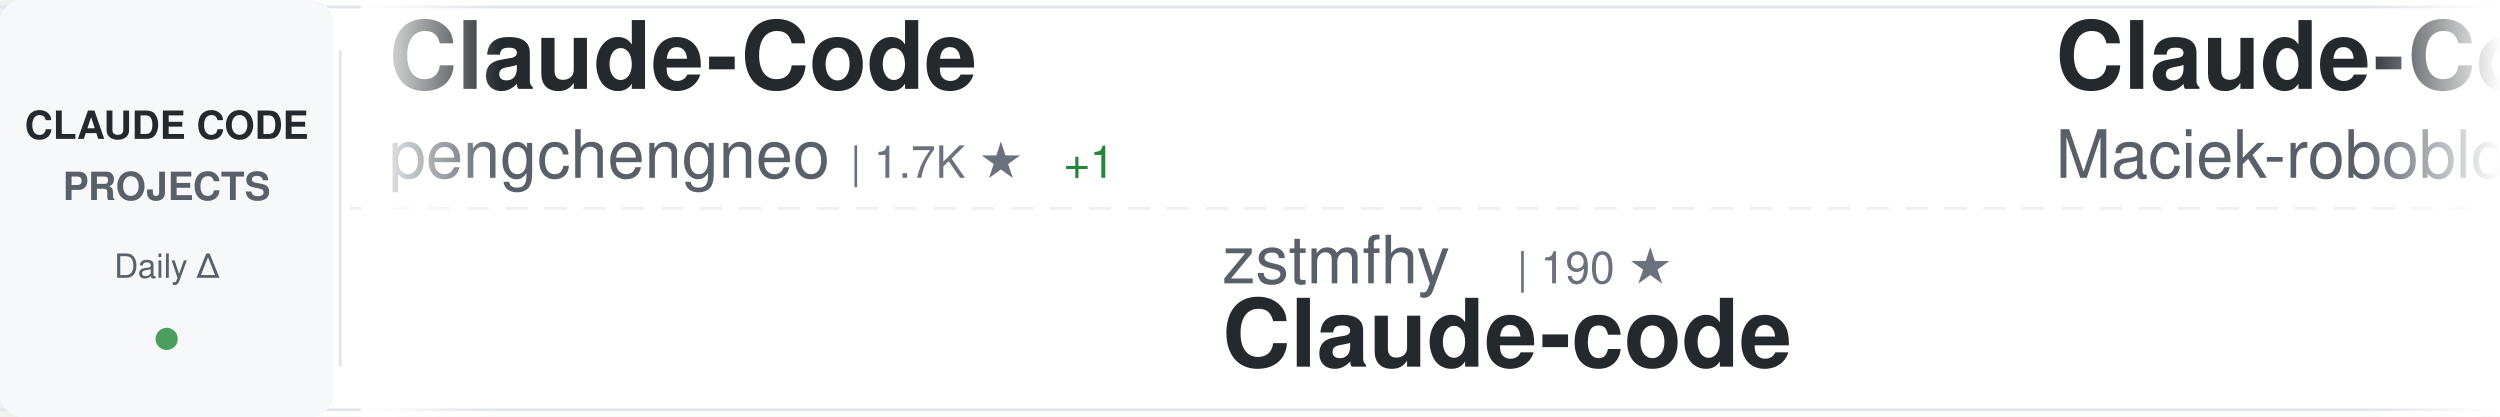
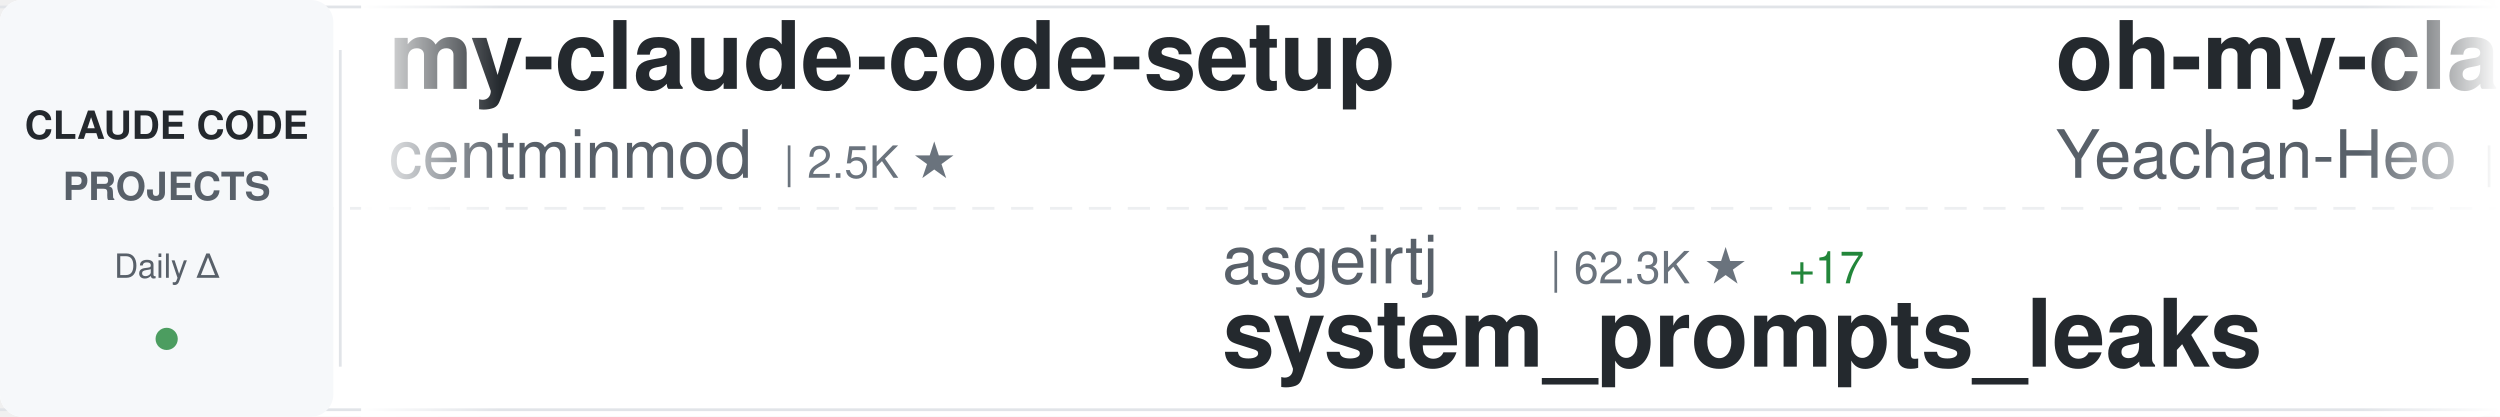
<svg xmlns="http://www.w3.org/2000/svg" width="900" height="150">
  <defs>
    <linearGradient id="awesomeLeftFade" x1="0%" y1="0%" x2="100%" y2="0%">
      <stop offset="0%" style="stop-color:#ffffff;stop-opacity:1" />
      <stop offset="100%" style="stop-color:#ffffff;stop-opacity:0" />
    </linearGradient>
    <linearGradient id="awesomeRightFade" x1="0%" y1="0%" x2="100%" y2="0%">
      <stop offset="0%" style="stop-color:#ffffff;stop-opacity:0" />
      <stop offset="100%" style="stop-color:#ffffff;stop-opacity:1" />
    </linearGradient>
  </defs>
  <rect width="900" height="150" fill="#ffffff" rx="8" />
  <rect x="0" y="2" width="900" height="1" fill="#e1e4e8" />
  <rect x="0" y="147" width="900" height="1" fill="#e1e4e8" />
  <line x1="0" y1="75" x2="900" y2="75" stroke="#e1e4e8" stroke-width="1" stroke-dasharray="8 6" opacity="0.6" />
  <rect x="0" y="0" width="120" height="150" fill="#f6f8fa" rx="8" />
  <text x="60" y="50" font-family="-apple-system, BlinkMacSystemFont, 'Segoe UI', Helvetica, Arial, sans-serif" font-size="14" font-weight="600" fill="#24292e" text-anchor="middle">CLAUDE CODE</text>
  <text x="60" y="72" font-family="-apple-system, BlinkMacSystemFont, 'Segoe UI', Helvetica, Arial, sans-serif" font-size="14" font-weight="600" fill="#586069" text-anchor="middle">PROJECTS</text>
  <text x="60" y="100" font-family="-apple-system, BlinkMacSystemFont, 'Segoe UI', Helvetica, Arial, sans-serif" font-size="12" font-weight="500" fill="#586069" text-anchor="middle">Daily Δ</text>
  <circle cx="60" cy="122" r="4" fill="#22863a" opacity="0.8" />
  <rect x="122" y="18" width="1" height="114" fill="#e1e4e8" />
  <clipPath id="awesomeTickerClip">
    <rect x="130" y="0" width="770" height="150" />
  </clipPath>
  <g clip-path="url(#awesomeTickerClip)">
    <g id="awesomeTickerItems">
      <animateTransform attributeName="transform" attributeType="XML" type="translate" from="0 0" to="-3000 0" dur="54s" repeatCount="indefinite" />
      <g transform="translate(0, 0)">
-         <text x="140" y="32" font-family="-apple-system, BlinkMacSystemFont, 'Segoe UI', Helvetica, Arial, sans-serif" font-size="34" font-weight="600" fill="#24292e">Claude-Code</text>
-         <text x="140" y="64" font-family="-apple-system, BlinkMacSystemFont, 'Segoe UI', Helvetica, Arial, sans-serif" font-size="24" font-weight="400" fill="#586069">pengchengneo</text>
-         <text x="306" y="64" font-family="-apple-system, BlinkMacSystemFont, 'Segoe UI', Helvetica, Arial, sans-serif" font-size="16" font-weight="500" fill="#6a737d">| 1.7K ★</text>
-         <text x="383" y="64" font-family="-apple-system, BlinkMacSystemFont, 'Segoe UI', Helvetica, Arial, sans-serif" font-size="16" font-weight="500" fill="#22863a"> +1</text>
+         <text x="140" y="32" font-family="-apple-system, BlinkMacSystemFont, 'Segoe UI', Helvetica, Arial, sans-serif" font-size="34" font-weight="600" fill="#24292e">my-claude-code-setup</text>
+         <text x="140" y="64" font-family="-apple-system, BlinkMacSystemFont, 'Segoe UI', Helvetica, Arial, sans-serif" font-size="24" font-weight="400" fill="#586069">centminmod</text>
+         <text x="282" y="64" font-family="-apple-system, BlinkMacSystemFont, 'Segoe UI', Helvetica, Arial, sans-serif" font-size="16" font-weight="500" fill="#6a737d">| 2.5K ★</text>
      </g>
      <g transform="translate(300, 0)">
-         <text x="140" y="102" font-family="-apple-system, BlinkMacSystemFont, 'Segoe UI', Helvetica, Arial, sans-serif" font-size="24" font-weight="400" fill="#586069">zstmfhy</text>
-         <text x="246" y="102" font-family="-apple-system, BlinkMacSystemFont, 'Segoe UI', Helvetica, Arial, sans-serif" font-size="16" font-weight="500" fill="#6a737d">| 190 ★</text>
-         <text x="140" y="132" font-family="-apple-system, BlinkMacSystemFont, 'Segoe UI', Helvetica, Arial, sans-serif" font-size="34" font-weight="600" fill="#24292e">Claude-code</text>
+         <text x="140" y="102" font-family="-apple-system, BlinkMacSystemFont, 'Segoe UI', Helvetica, Arial, sans-serif" font-size="24" font-weight="400" fill="#586069">asgeirtj</text>
+         <text x="258" y="102" font-family="-apple-system, BlinkMacSystemFont, 'Segoe UI', Helvetica, Arial, sans-serif" font-size="16" font-weight="500" fill="#6a737d">| 62.3K ★</text>
+         <text x="344" y="102" font-family="-apple-system, BlinkMacSystemFont, 'Segoe UI', Helvetica, Arial, sans-serif" font-size="16" font-weight="500" fill="#22863a"> +17</text>
+         <text x="140" y="132" font-family="-apple-system, BlinkMacSystemFont, 'Segoe UI', Helvetica, Arial, sans-serif" font-size="34" font-weight="600" fill="#24292e">system_prompts_leaks</text>
      </g>
      <g transform="translate(600, 0)">
-         <text x="140" y="32" font-family="-apple-system, BlinkMacSystemFont, 'Segoe UI', Helvetica, Arial, sans-serif" font-size="34" font-weight="600" fill="#24292e">Claude-Code-Usage-Monito...</text>
-         <text x="140" y="64" font-family="-apple-system, BlinkMacSystemFont, 'Segoe UI', Helvetica, Arial, sans-serif" font-size="24" font-weight="400" fill="#586069">Maciek-roboblog</text>
-         <text x="342" y="64" font-family="-apple-system, BlinkMacSystemFont, 'Segoe UI', Helvetica, Arial, sans-serif" font-size="16" font-weight="500" fill="#6a737d">| 8.6K ★</text>
-         <text x="419" y="64" font-family="-apple-system, BlinkMacSystemFont, 'Segoe UI', Helvetica, Arial, sans-serif" font-size="16" font-weight="500" fill="#22863a"> +1</text>
+         <text x="140" y="32" font-family="-apple-system, BlinkMacSystemFont, 'Segoe UI', Helvetica, Arial, sans-serif" font-size="34" font-weight="600" fill="#24292e">oh-my-claudecode</text>
+         <text x="140" y="64" font-family="-apple-system, BlinkMacSystemFont, 'Segoe UI', Helvetica, Arial, sans-serif" font-size="24" font-weight="400" fill="#586069">Yeachan-Heo</text>
+         <text x="294" y="64" font-family="-apple-system, BlinkMacSystemFont, 'Segoe UI', Helvetica, Arial, sans-serif" font-size="16" font-weight="500" fill="#6a737d">| 38.3K ★</text>
+         <text x="380" y="64" font-family="-apple-system, BlinkMacSystemFont, 'Segoe UI', Helvetica, Arial, sans-serif" font-size="16" font-weight="500" fill="#22863a"> +1</text>
      </g>
      <g transform="translate(900, 0)">
-         <text x="140" y="102" font-family="-apple-system, BlinkMacSystemFont, 'Segoe UI', Helvetica, Arial, sans-serif" font-size="24" font-weight="400" fill="#586069">kodu-ai</text>
-         <text x="246" y="102" font-family="-apple-system, BlinkMacSystemFont, 'Segoe UI', Helvetica, Arial, sans-serif" font-size="16" font-weight="500" fill="#6a737d">| 5.2K ★</text>
-         <text x="323" y="102" font-family="-apple-system, BlinkMacSystemFont, 'Segoe UI', Helvetica, Arial, sans-serif" font-size="16" font-weight="500" fill="#cb2431"> -1</text>
-         <text x="140" y="132" font-family="-apple-system, BlinkMacSystemFont, 'Segoe UI', Helvetica, Arial, sans-serif" font-size="34" font-weight="600" fill="#24292e">claude-coder</text>
+         <text x="140" y="102" font-family="-apple-system, BlinkMacSystemFont, 'Segoe UI', Helvetica, Arial, sans-serif" font-size="24" font-weight="400" fill="#586069">disler</text>
+         <text x="234" y="102" font-family="-apple-system, BlinkMacSystemFont, 'Segoe UI', Helvetica, Arial, sans-serif" font-size="16" font-weight="500" fill="#6a737d">| 1.6K ★</text>
+         <text x="311" y="102" font-family="-apple-system, BlinkMacSystemFont, 'Segoe UI', Helvetica, Arial, sans-serif" font-size="16" font-weight="500" fill="#22863a"> +1</text>
+         <text x="140" y="132" font-family="-apple-system, BlinkMacSystemFont, 'Segoe UI', Helvetica, Arial, sans-serif" font-size="34" font-weight="600" fill="#24292e">pi-vs-claude-code</text>
      </g>
      <g transform="translate(1200, 0)">
-         <text x="140" y="32" font-family="-apple-system, BlinkMacSystemFont, 'Segoe UI', Helvetica, Arial, sans-serif" font-size="34" font-weight="600" fill="#24292e">claude-code-source-code</text>
-         <text x="140" y="64" font-family="-apple-system, BlinkMacSystemFont, 'Segoe UI', Helvetica, Arial, sans-serif" font-size="24" font-weight="400" fill="#586069">777genius</text>
-         <text x="270" y="64" font-family="-apple-system, BlinkMacSystemFont, 'Segoe UI', Helvetica, Arial, sans-serif" font-size="16" font-weight="500" fill="#6a737d">| 924 ★</text>
+         <text x="140" y="32" font-family="-apple-system, BlinkMacSystemFont, 'Segoe UI', Helvetica, Arial, sans-serif" font-size="34" font-weight="600" fill="#24292e">Claude-Code</text>
+         <text x="140" y="64" font-family="-apple-system, BlinkMacSystemFont, 'Segoe UI', Helvetica, Arial, sans-serif" font-size="24" font-weight="400" fill="#586069">OrcaWhisper</text>
+         <text x="294" y="64" font-family="-apple-system, BlinkMacSystemFont, 'Segoe UI', Helvetica, Arial, sans-serif" font-size="16" font-weight="500" fill="#6a737d">| 87 ★</text>
      </g>
      <g transform="translate(1500, 0)">
-         <text x="140" y="102" font-family="-apple-system, BlinkMacSystemFont, 'Segoe UI', Helvetica, Arial, sans-serif" font-size="24" font-weight="400" fill="#586069">Yeachan-Heo</text>
-         <text x="294" y="102" font-family="-apple-system, BlinkMacSystemFont, 'Segoe UI', Helvetica, Arial, sans-serif" font-size="16" font-weight="500" fill="#6a737d">| 38.3K ★</text>
-         <text x="380" y="102" font-family="-apple-system, BlinkMacSystemFont, 'Segoe UI', Helvetica, Arial, sans-serif" font-size="16" font-weight="500" fill="#22863a"> +2</text>
-         <text x="140" y="132" font-family="-apple-system, BlinkMacSystemFont, 'Segoe UI', Helvetica, Arial, sans-serif" font-size="34" font-weight="600" fill="#24292e">oh-my-claudecode</text>
+         <text x="140" y="102" font-family="-apple-system, BlinkMacSystemFont, 'Segoe UI', Helvetica, Arial, sans-serif" font-size="24" font-weight="400" fill="#586069">sugyan</text>
+         <text x="234" y="102" font-family="-apple-system, BlinkMacSystemFont, 'Segoe UI', Helvetica, Arial, sans-serif" font-size="16" font-weight="500" fill="#6a737d">| 1.1K ★</text>
+         <text x="140" y="132" font-family="-apple-system, BlinkMacSystemFont, 'Segoe UI', Helvetica, Arial, sans-serif" font-size="34" font-weight="600" fill="#24292e">claude-code-webui</text>
      </g>
      <g transform="translate(1800, 0)">
-         <text x="140" y="32" font-family="-apple-system, BlinkMacSystemFont, 'Segoe UI', Helvetica, Arial, sans-serif" font-size="34" font-weight="600" fill="#24292e">claude-code-spec-workflo...</text>
-         <text x="140" y="64" font-family="-apple-system, BlinkMacSystemFont, 'Segoe UI', Helvetica, Arial, sans-serif" font-size="24" font-weight="400" fill="#586069">Pimzino</text>
-         <text x="246" y="64" font-family="-apple-system, BlinkMacSystemFont, 'Segoe UI', Helvetica, Arial, sans-serif" font-size="16" font-weight="500" fill="#6a737d">| 3.8K ★</text>
+         <text x="140" y="32" font-family="-apple-system, BlinkMacSystemFont, 'Segoe UI', Helvetica, Arial, sans-serif" font-size="34" font-weight="600" fill="#24292e">awesome-claude-code-tool...</text>
+         <text x="140" y="64" font-family="-apple-system, BlinkMacSystemFont, 'Segoe UI', Helvetica, Arial, sans-serif" font-size="24" font-weight="400" fill="#586069">rohitg00</text>
+         <text x="258" y="64" font-family="-apple-system, BlinkMacSystemFont, 'Segoe UI', Helvetica, Arial, sans-serif" font-size="16" font-weight="500" fill="#6a737d">| 2.4K ★</text>
+         <text x="335" y="64" font-family="-apple-system, BlinkMacSystemFont, 'Segoe UI', Helvetica, Arial, sans-serif" font-size="16" font-weight="500" fill="#22863a"> +2</text>
      </g>
      <g transform="translate(2100, 0)">
-         <text x="140" y="102" font-family="-apple-system, BlinkMacSystemFont, 'Segoe UI', Helvetica, Arial, sans-serif" font-size="24" font-weight="400" fill="#586069">Alishahryar1</text>
-         <text x="306" y="102" font-family="-apple-system, BlinkMacSystemFont, 'Segoe UI', Helvetica, Arial, sans-serif" font-size="16" font-weight="500" fill="#6a737d">| 44.4K ★</text>
-         <text x="392" y="102" font-family="-apple-system, BlinkMacSystemFont, 'Segoe UI', Helvetica, Arial, sans-serif" font-size="16" font-weight="500" fill="#22863a"> +10</text>
-         <text x="140" y="132" font-family="-apple-system, BlinkMacSystemFont, 'Segoe UI', Helvetica, Arial, sans-serif" font-size="34" font-weight="600" fill="#24292e">free-claude-code</text>
+         <text x="140" y="102" font-family="-apple-system, BlinkMacSystemFont, 'Segoe UI', Helvetica, Arial, sans-serif" font-size="24" font-weight="400" fill="#586069">ykdojo</text>
+         <text x="234" y="102" font-family="-apple-system, BlinkMacSystemFont, 'Segoe UI', Helvetica, Arial, sans-serif" font-size="16" font-weight="500" fill="#6a737d">| 9.5K ★</text>
+         <text x="311" y="102" font-family="-apple-system, BlinkMacSystemFont, 'Segoe UI', Helvetica, Arial, sans-serif" font-size="16" font-weight="500" fill="#22863a"> +2</text>
+         <text x="140" y="132" font-family="-apple-system, BlinkMacSystemFont, 'Segoe UI', Helvetica, Arial, sans-serif" font-size="34" font-weight="600" fill="#24292e">claude-code-tips</text>
      </g>
      <g transform="translate(2400, 0)">
        <text x="140" y="32" font-family="-apple-system, BlinkMacSystemFont, 'Segoe UI', Helvetica, Arial, sans-serif" font-size="34" font-weight="600" fill="#24292e">claude-code-guide</text>
-         <text x="140" y="64" font-family="-apple-system, BlinkMacSystemFont, 'Segoe UI', Helvetica, Arial, sans-serif" font-size="24" font-weight="400" fill="#586069">Cranot</text>
-         <text x="234" y="64" font-family="-apple-system, BlinkMacSystemFont, 'Segoe UI', Helvetica, Arial, sans-serif" font-size="16" font-weight="500" fill="#6a737d">| 2.9K ★</text>
+         <text x="140" y="64" font-family="-apple-system, BlinkMacSystemFont, 'Segoe UI', Helvetica, Arial, sans-serif" font-size="24" font-weight="400" fill="#586069">zebbern</text>
+         <text x="246" y="64" font-family="-apple-system, BlinkMacSystemFont, 'Segoe UI', Helvetica, Arial, sans-serif" font-size="16" font-weight="500" fill="#6a737d">| 4.5K ★</text>
+         <text x="323" y="64" font-family="-apple-system, BlinkMacSystemFont, 'Segoe UI', Helvetica, Arial, sans-serif" font-size="16" font-weight="500" fill="#22863a"> +1</text>
      </g>
      <g transform="translate(2700, 0)">
-         <text x="140" y="102" font-family="-apple-system, BlinkMacSystemFont, 'Segoe UI', Helvetica, Arial, sans-serif" font-size="24" font-weight="400" fill="#586069">https-deeplearning-ai</text>
-         <text x="414" y="102" font-family="-apple-system, BlinkMacSystemFont, 'Segoe UI', Helvetica, Arial, sans-serif" font-size="16" font-weight="500" fill="#6a737d">| 538 ★</text>
-         <text x="140" y="132" font-family="-apple-system, BlinkMacSystemFont, 'Segoe UI', Helvetica, Arial, sans-serif" font-size="34" font-weight="600" fill="#24292e">sc-claude-code-files</text>
+         <text x="140" y="102" font-family="-apple-system, BlinkMacSystemFont, 'Segoe UI', Helvetica, Arial, sans-serif" font-size="24" font-weight="400" fill="#586069">liuup</text>
+         <text x="222" y="102" font-family="-apple-system, BlinkMacSystemFont, 'Segoe UI', Helvetica, Arial, sans-serif" font-size="16" font-weight="500" fill="#6a737d">| 3.7K ★</text>
+         <text x="299" y="102" font-family="-apple-system, BlinkMacSystemFont, 'Segoe UI', Helvetica, Arial, sans-serif" font-size="16" font-weight="500" fill="#22863a"> +4</text>
+         <text x="140" y="132" font-family="-apple-system, BlinkMacSystemFont, 'Segoe UI', Helvetica, Arial, sans-serif" font-size="34" font-weight="600" fill="#24292e">claude-code-analysis</text>
      </g>
      <g transform="translate(3000, 0)">
-         <text x="140" y="32" font-family="-apple-system, BlinkMacSystemFont, 'Segoe UI', Helvetica, Arial, sans-serif" font-size="34" font-weight="600" fill="#24292e">Claude-Code</text>
-         <text x="140" y="64" font-family="-apple-system, BlinkMacSystemFont, 'Segoe UI', Helvetica, Arial, sans-serif" font-size="24" font-weight="400" fill="#586069">pengchengneo</text>
-         <text x="306" y="64" font-family="-apple-system, BlinkMacSystemFont, 'Segoe UI', Helvetica, Arial, sans-serif" font-size="16" font-weight="500" fill="#6a737d">| 1.7K ★</text>
-         <text x="383" y="64" font-family="-apple-system, BlinkMacSystemFont, 'Segoe UI', Helvetica, Arial, sans-serif" font-size="16" font-weight="500" fill="#22863a"> +1</text>
+         <text x="140" y="32" font-family="-apple-system, BlinkMacSystemFont, 'Segoe UI', Helvetica, Arial, sans-serif" font-size="34" font-weight="600" fill="#24292e">my-claude-code-setup</text>
+         <text x="140" y="64" font-family="-apple-system, BlinkMacSystemFont, 'Segoe UI', Helvetica, Arial, sans-serif" font-size="24" font-weight="400" fill="#586069">centminmod</text>
+         <text x="282" y="64" font-family="-apple-system, BlinkMacSystemFont, 'Segoe UI', Helvetica, Arial, sans-serif" font-size="16" font-weight="500" fill="#6a737d">| 2.5K ★</text>
      </g>
      <g transform="translate(3300, 0)">
-         <text x="140" y="102" font-family="-apple-system, BlinkMacSystemFont, 'Segoe UI', Helvetica, Arial, sans-serif" font-size="24" font-weight="400" fill="#586069">zstmfhy</text>
-         <text x="246" y="102" font-family="-apple-system, BlinkMacSystemFont, 'Segoe UI', Helvetica, Arial, sans-serif" font-size="16" font-weight="500" fill="#6a737d">| 190 ★</text>
-         <text x="140" y="132" font-family="-apple-system, BlinkMacSystemFont, 'Segoe UI', Helvetica, Arial, sans-serif" font-size="34" font-weight="600" fill="#24292e">Claude-code</text>
+         <text x="140" y="102" font-family="-apple-system, BlinkMacSystemFont, 'Segoe UI', Helvetica, Arial, sans-serif" font-size="24" font-weight="400" fill="#586069">asgeirtj</text>
+         <text x="258" y="102" font-family="-apple-system, BlinkMacSystemFont, 'Segoe UI', Helvetica, Arial, sans-serif" font-size="16" font-weight="500" fill="#6a737d">| 62.3K ★</text>
+         <text x="344" y="102" font-family="-apple-system, BlinkMacSystemFont, 'Segoe UI', Helvetica, Arial, sans-serif" font-size="16" font-weight="500" fill="#22863a"> +17</text>
+         <text x="140" y="132" font-family="-apple-system, BlinkMacSystemFont, 'Segoe UI', Helvetica, Arial, sans-serif" font-size="34" font-weight="600" fill="#24292e">system_prompts_leaks</text>
      </g>
      <g transform="translate(3600, 0)">
-         <text x="140" y="32" font-family="-apple-system, BlinkMacSystemFont, 'Segoe UI', Helvetica, Arial, sans-serif" font-size="34" font-weight="600" fill="#24292e">Claude-Code-Usage-Monito...</text>
-         <text x="140" y="64" font-family="-apple-system, BlinkMacSystemFont, 'Segoe UI', Helvetica, Arial, sans-serif" font-size="24" font-weight="400" fill="#586069">Maciek-roboblog</text>
-         <text x="342" y="64" font-family="-apple-system, BlinkMacSystemFont, 'Segoe UI', Helvetica, Arial, sans-serif" font-size="16" font-weight="500" fill="#6a737d">| 8.6K ★</text>
-         <text x="419" y="64" font-family="-apple-system, BlinkMacSystemFont, 'Segoe UI', Helvetica, Arial, sans-serif" font-size="16" font-weight="500" fill="#22863a"> +1</text>
+         <text x="140" y="32" font-family="-apple-system, BlinkMacSystemFont, 'Segoe UI', Helvetica, Arial, sans-serif" font-size="34" font-weight="600" fill="#24292e">oh-my-claudecode</text>
+         <text x="140" y="64" font-family="-apple-system, BlinkMacSystemFont, 'Segoe UI', Helvetica, Arial, sans-serif" font-size="24" font-weight="400" fill="#586069">Yeachan-Heo</text>
+         <text x="294" y="64" font-family="-apple-system, BlinkMacSystemFont, 'Segoe UI', Helvetica, Arial, sans-serif" font-size="16" font-weight="500" fill="#6a737d">| 38.3K ★</text>
+         <text x="380" y="64" font-family="-apple-system, BlinkMacSystemFont, 'Segoe UI', Helvetica, Arial, sans-serif" font-size="16" font-weight="500" fill="#22863a"> +1</text>
      </g>
      <g transform="translate(3900, 0)">
-         <text x="140" y="102" font-family="-apple-system, BlinkMacSystemFont, 'Segoe UI', Helvetica, Arial, sans-serif" font-size="24" font-weight="400" fill="#586069">kodu-ai</text>
-         <text x="246" y="102" font-family="-apple-system, BlinkMacSystemFont, 'Segoe UI', Helvetica, Arial, sans-serif" font-size="16" font-weight="500" fill="#6a737d">| 5.2K ★</text>
-         <text x="323" y="102" font-family="-apple-system, BlinkMacSystemFont, 'Segoe UI', Helvetica, Arial, sans-serif" font-size="16" font-weight="500" fill="#cb2431"> -1</text>
-         <text x="140" y="132" font-family="-apple-system, BlinkMacSystemFont, 'Segoe UI', Helvetica, Arial, sans-serif" font-size="34" font-weight="600" fill="#24292e">claude-coder</text>
+         <text x="140" y="102" font-family="-apple-system, BlinkMacSystemFont, 'Segoe UI', Helvetica, Arial, sans-serif" font-size="24" font-weight="400" fill="#586069">disler</text>
+         <text x="234" y="102" font-family="-apple-system, BlinkMacSystemFont, 'Segoe UI', Helvetica, Arial, sans-serif" font-size="16" font-weight="500" fill="#6a737d">| 1.6K ★</text>
+         <text x="311" y="102" font-family="-apple-system, BlinkMacSystemFont, 'Segoe UI', Helvetica, Arial, sans-serif" font-size="16" font-weight="500" fill="#22863a"> +1</text>
+         <text x="140" y="132" font-family="-apple-system, BlinkMacSystemFont, 'Segoe UI', Helvetica, Arial, sans-serif" font-size="34" font-weight="600" fill="#24292e">pi-vs-claude-code</text>
      </g>
    </g>
  </g>
  <rect x="130" y="0" width="50" height="150" fill="url(#awesomeLeftFade)" />
  <rect x="850" y="0" width="50" height="150" fill="url(#awesomeRightFade)" />
</svg>
